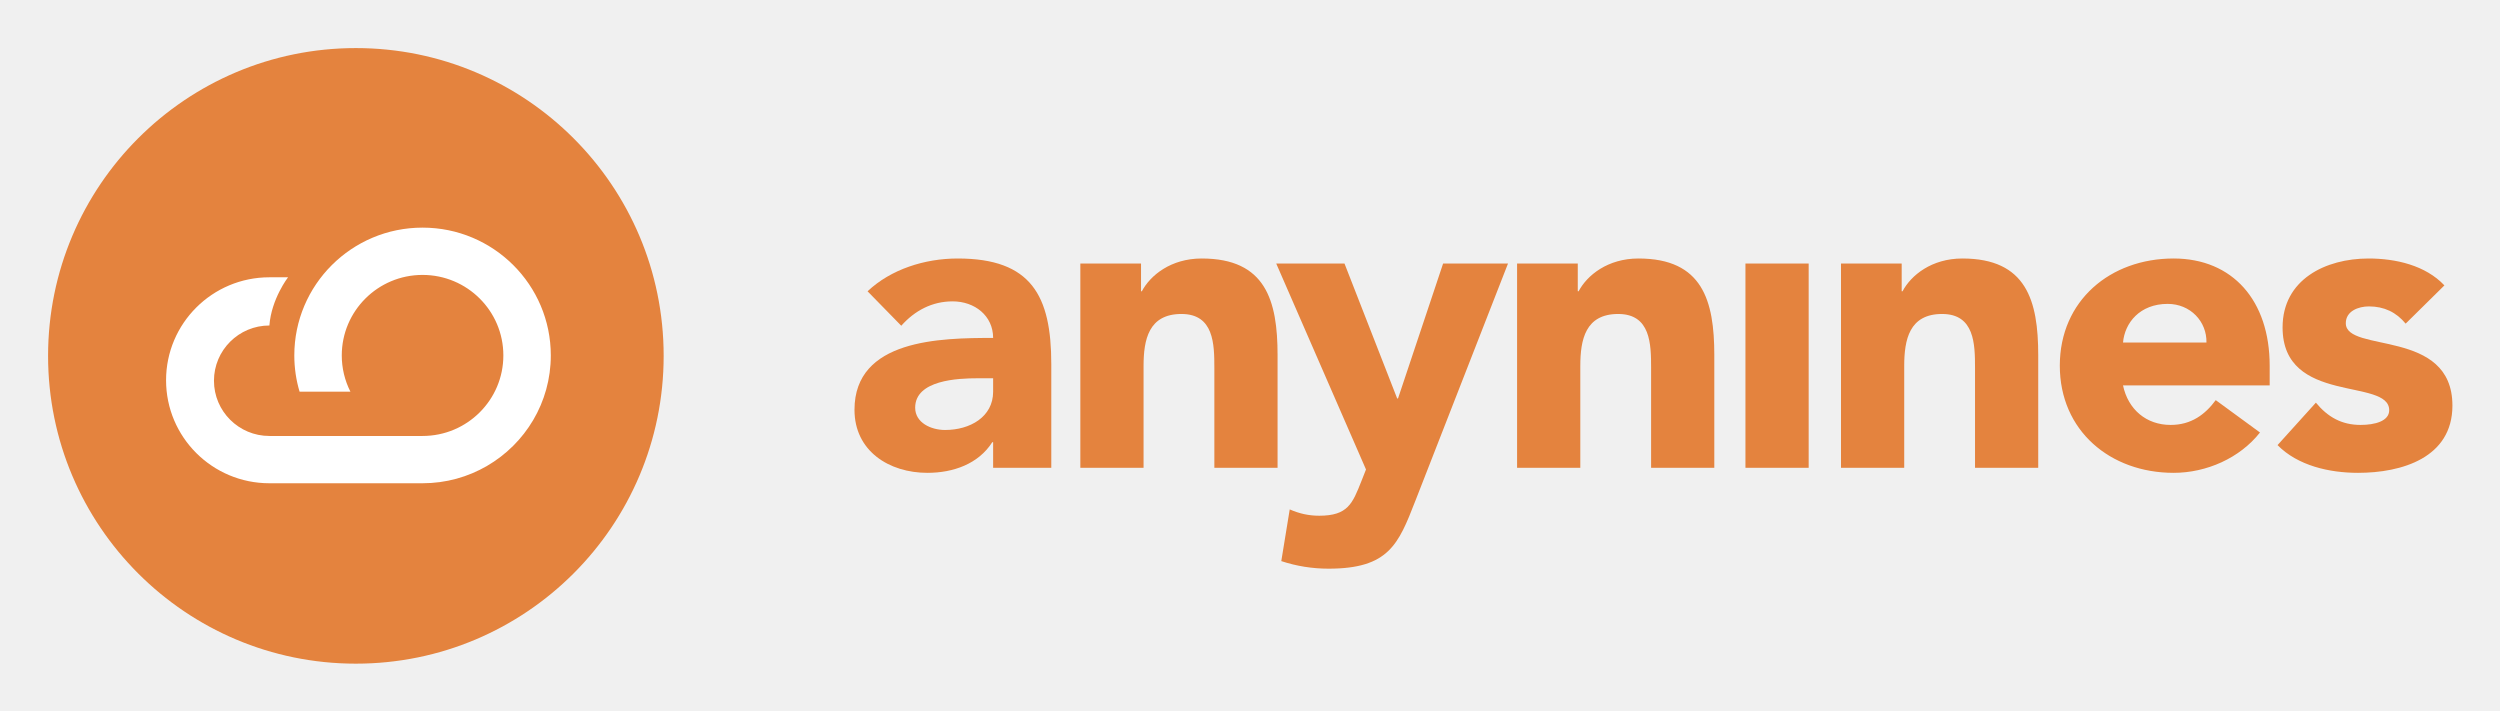
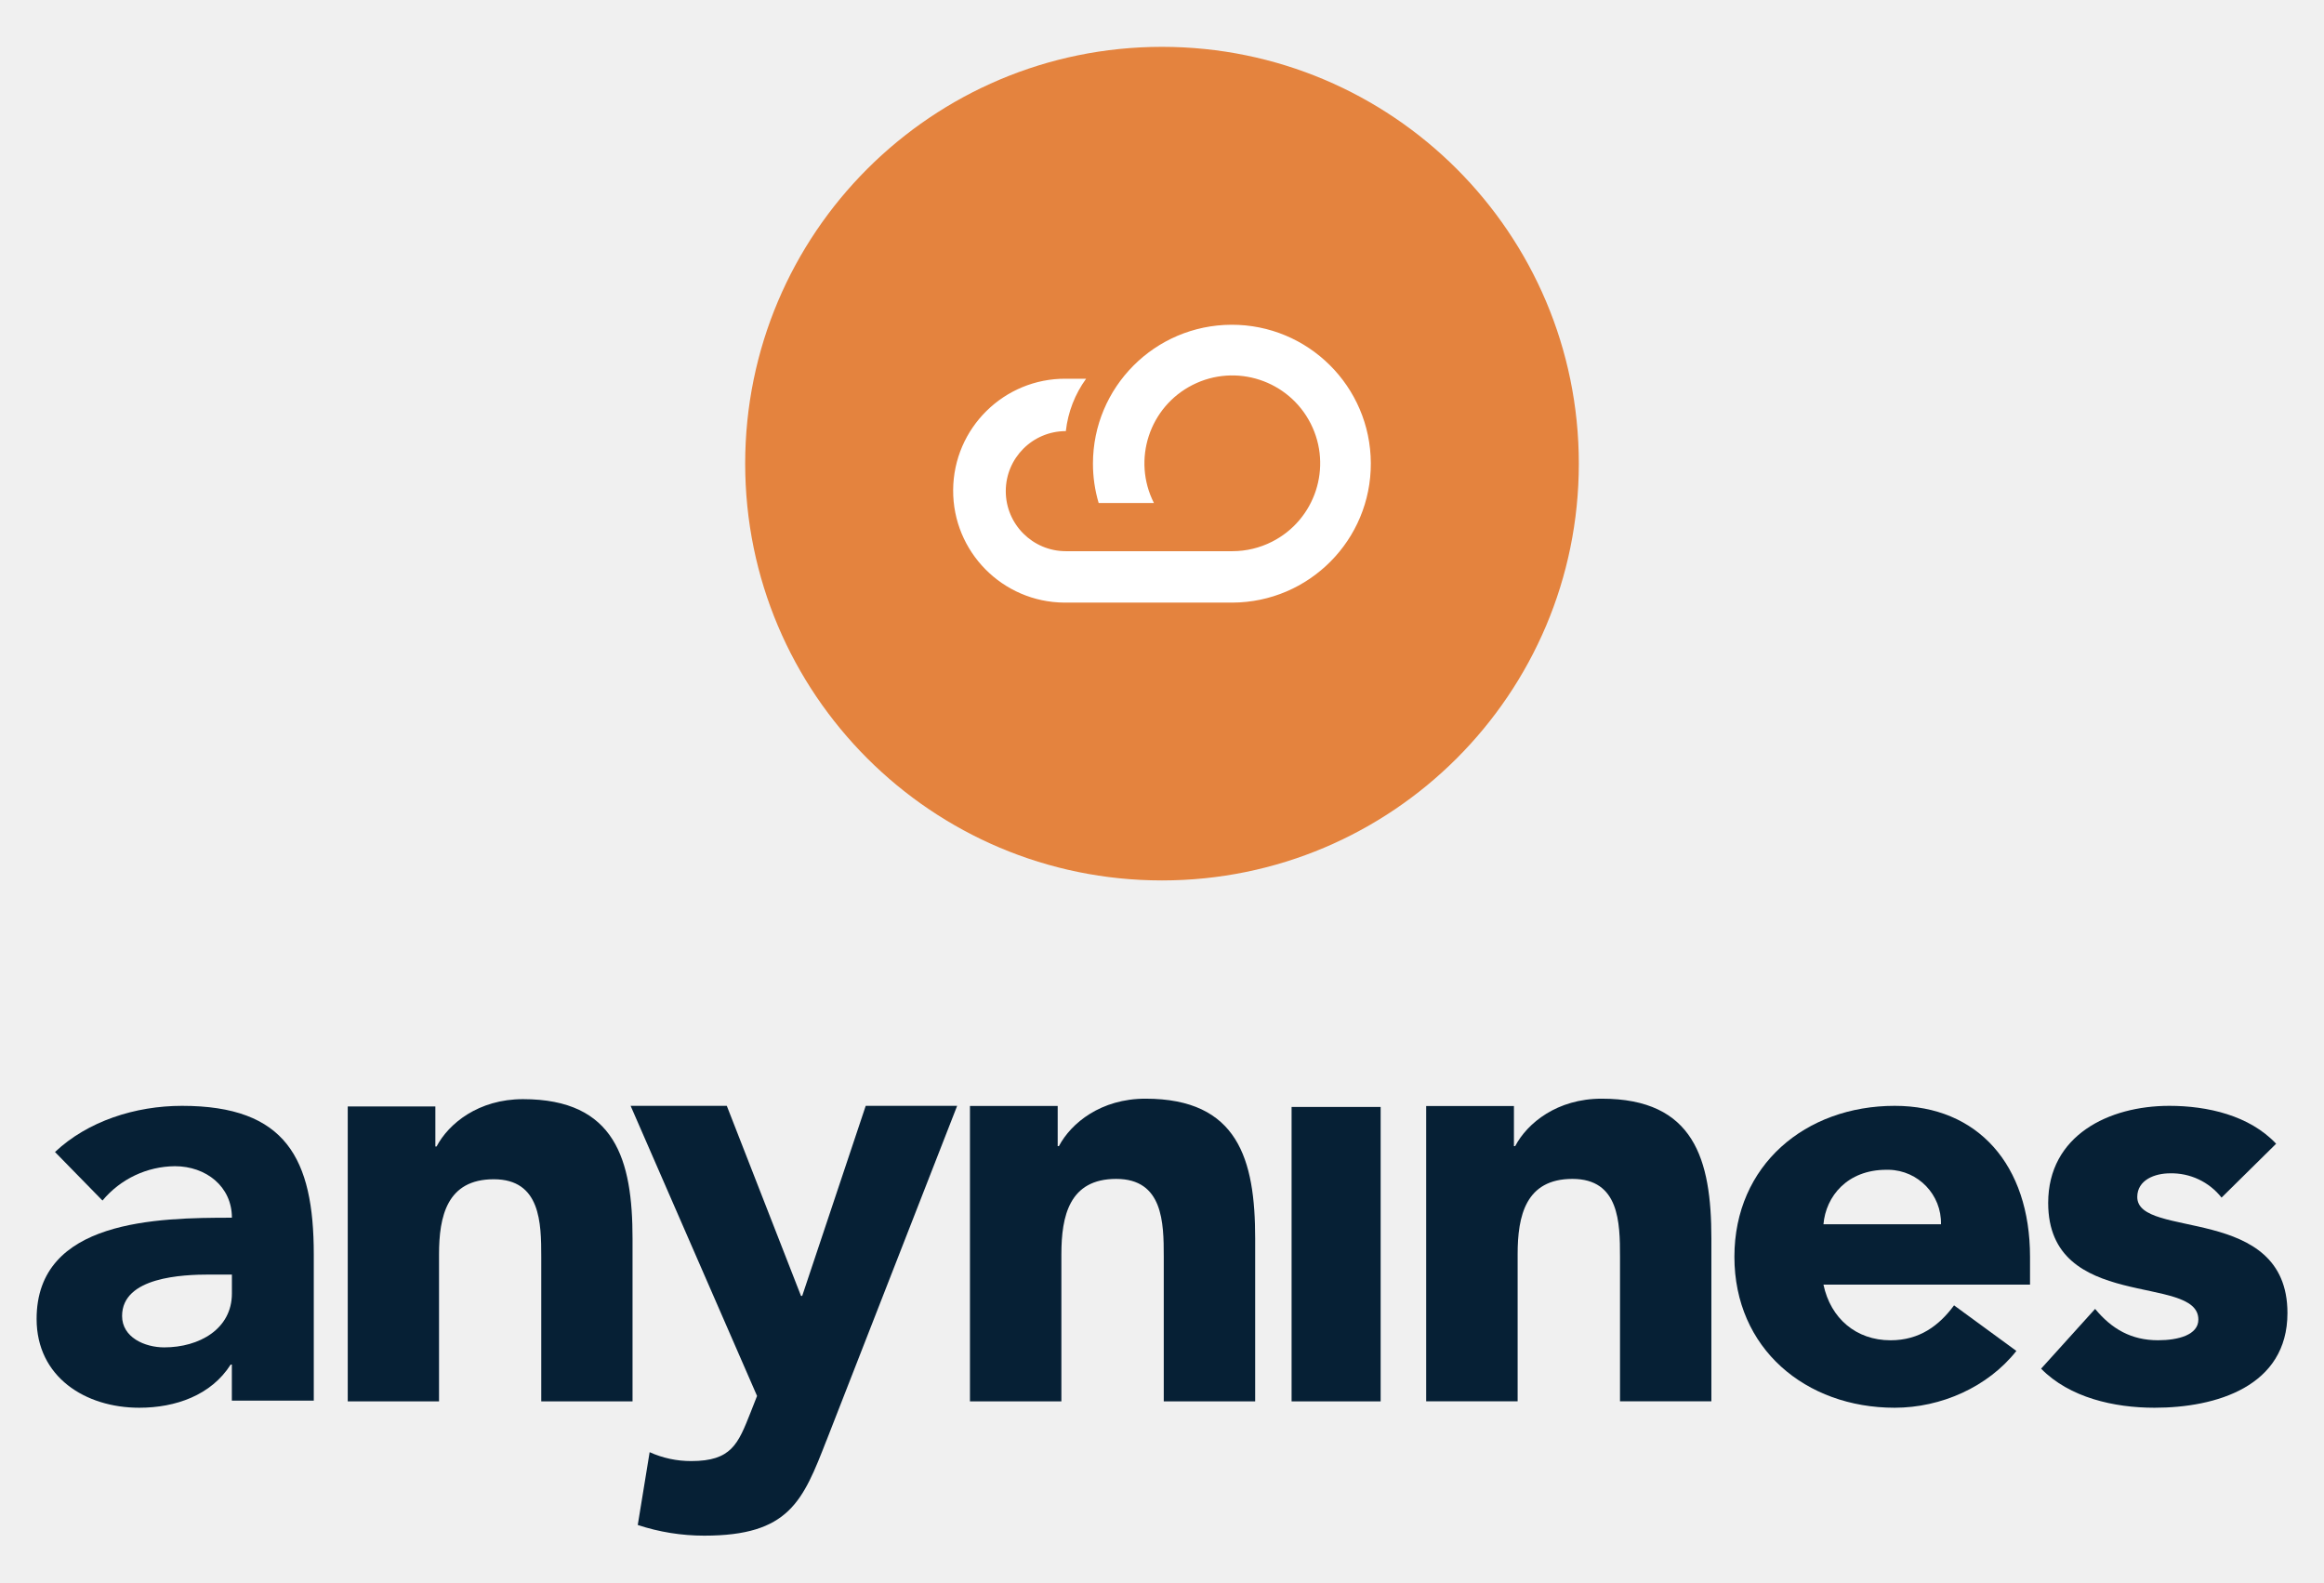
- <svg xmlns="http://www.w3.org/2000/svg" role="img" viewBox="62.19 115.19 406.12 115.37">
-   <g fill="none">
-     <g fill="#E4833E">
-       <path d="M220.99 176.64c-3.15 0-10.132.273-10.132 4.78 0 2.459 2.601 3.62 4.86 3.62 4.04 0 7.804-2.118 7.804-6.214v-2.186h-2.532zm2.532 10.38h-.137c-2.259 3.55-6.366 4.982-10.542 4.982-6.229 0-11.843-3.549-11.843-10.242 0-11.47 13.965-11.674 22.522-11.674 0-3.619-3.011-5.94-6.572-5.94-3.354 0-6.162 1.503-8.351 3.96l-5.476-5.598c3.764-3.55 9.241-5.325 14.649-5.325 11.98 0 15.197 6.076 15.197 17.137v16.865h-9.447v-4.165zm14.167-29.018h9.858v4.506h.136c1.37-2.595 4.725-5.326 9.722-5.326 10.406 0 12.324 6.828 12.324 15.703v18.3h-10.27v-16.252c0-3.822-.068-8.738-5.34-8.738-5.34 0-6.16 4.165-6.16 8.467v16.523h-10.27v-33.183z" />
-       <path d="M292.101 196.577c-2.736 7.032-4.312 10.993-14.102 10.993-2.6 0-5.201-.41-7.666-1.23l1.37-8.398c1.574.684 3.08 1.026 4.792 1.026 4.655 0 5.408-1.981 6.845-5.6l.754-1.912-14.583-33.454h11.09l8.557 21.917h.137l7.324-21.917h10.543l-15.06 38.575zm16.536-38.575h9.859v4.506h.137c1.37-2.595 4.725-5.326 9.72-5.326 10.407 0 12.323 6.828 12.323 15.703v18.3h-10.268v-16.252c0-3.822-.07-8.738-5.34-8.738-5.34 0-6.16 4.165-6.16 8.467v16.523h-10.271v-33.183zm37.098 33.183h10.27v-33.183h-10.27zm15.52-33.183h9.86v4.506h.138c1.37-2.595 4.722-5.326 9.719-5.326 10.405 0 12.324 6.828 12.324 15.703v18.3h-10.268v-16.252c0-3.822-.071-8.738-5.342-8.738-5.338 0-6.16 4.165-6.16 8.467v16.523h-10.27v-33.183zm59.371 12.836c.07-3.414-2.602-6.282-6.299-6.282-4.518 0-6.982 3.072-7.257 6.282h13.556zm8.693 14.611c-3.284 4.165-8.693 6.553-14.034 6.553-10.268 0-18.483-6.825-18.483-17.41 0-10.582 8.215-17.41 18.483-17.41 9.587 0 15.609 6.828 15.609 17.41v3.21H407.07c.824 3.89 3.767 6.417 7.739 6.417 3.352 0 5.612-1.706 7.324-4.029l7.186 5.259zm23.663-17.684c-1.508-1.844-3.493-2.8-5.957-2.8-1.712 0-3.764.752-3.764 2.731 0 4.916 17.32.752 17.32 13.382 0 8.467-8.218 10.924-15.335 10.924-4.656 0-9.792-1.16-13.073-4.506l6.228-6.895c1.916 2.321 4.174 3.617 7.254 3.617 2.327 0 4.656-.612 4.656-2.388 0-5.326-17.321-.819-17.321-13.45 0-7.784 6.983-11.197 13.968-11.197 4.379 0 9.24 1.092 12.321 4.369l-6.297 6.213z" />
-     </g>
-     <path fill="#E4833E" d="M120 223c27.614 0 50-22.386 50-50s-22.386-50-50-50-50 22.386-50 50 22.386 50 50 50z" />
-     <path fill="#FFF" d="M110 172.93c0 2.047.3 4.022.855 5.888h8.26a12.989 12.989 0 0 1-1.405-5.888c0-7.225 5.873-13.08 13.123-13.08 7.249 0 13.126 5.855 13.126 13.08 0 7.226-5.877 13.082-13.126 13.082h-24.88c-4.974 0-9.005-4.016-9.005-8.973 0-4.956 4.03-8.973 9.004-8.973.325-4.333 3.03-7.83 3.03-7.83h-3.03c-9.27 0-16.785 7.49-16.785 16.728 0 9.241 7.514 16.73 16.785 16.73h24.88c3.822 0 7.4-1.029 10.477-2.818 6.192-3.6 10.358-10.287 10.358-17.946 0-11.466-9.328-20.763-20.834-20.763S110 161.464 110 172.93z" />
-   </g>
+ <svg xmlns="http://www.w3.org/2000/svg" id="Ebene_1" viewBox="0 0 792.28 539.53">
+   <defs>
+     <style>.cls-1{fill:none;}.cls-2{fill:#e4833e;}.cls-3{fill:#fff;}.cls-4{fill:#062035;}</style>
+   </defs>
+   <path class="cls-2" d="M396.14,300.17c78.48,0,142.1-63.62,142.1-142.1S474.62,15.97,396.14,15.97s-142.1,63.62-142.1,142.1h0c0,78.49,63.62,142.1,142.1,142.1" />
+   <path class="cls-3" d="M372.6,158.07c0,4.55,.65,9.07,1.95,13.43h18.84c-7.48-14.76-1.58-32.78,13.17-40.26,14.76-7.48,32.79-1.58,40.27,13.17,7.48,14.76,1.58,32.79-13.17,40.27-4.2,2.13-8.83,3.24-13.53,3.24h-56.77c-11.3,0-20.47-9.16-20.48-20.46,0-11.3,9.15-20.47,20.46-20.48h.02c.71-6.45,3.09-12.61,6.91-17.86h-6.91c-21.08-.14-38.27,16.83-38.42,37.91-.14,21.08,16.83,38.28,37.91,38.42,.17,0,.34,0,.51,0h56.76c26.16-.09,47.3-21.36,47.21-47.52-.09-26.16-21.36-47.29-47.52-47.21-26.1,.09-47.21,21.27-47.21,47.36" />
+   <path class="cls-4" d="M79.05,465.22h-.4c-6.67,10.49-18.82,14.73-31.16,14.73-18.42,0-35.01-10.49-35.01-30.28,0-33.9,41.28-34.51,66.58-34.51,0-10.7-8.9-17.56-19.43-17.56-9.55,.08-18.58,4.36-24.69,11.71l-16.19-16.55c11.13-10.49,27.32-15.74,43.3-15.74,35.42,0,44.92,17.97,44.92,50.66v49.85h-27.93v-12.31h0Zm-7.48-30.68c-9.31,0-29.95,.81-29.95,14.13,0,7.27,7.69,10.7,14.37,10.7,11.94,0,23.07-6.26,23.07-18.37v-6.46h-7.48Z" />
+   <path class="cls-4" d="M118.55,377.22h29.87v13.66h.41c4.15-7.87,14.32-16.14,29.46-16.14,31.53,0,37.35,20.69,37.35,47.58v55.45h-31.12v-49.24c0-11.58-.2-26.48-16.18-26.48s-18.67,12.62-18.67,25.66v50.07h-31.12v-100.56Z" />
+   <path class="cls-4" d="M330.66,377.07h29.92v13.68h.42c4.16-7.88,14.34-16.17,29.5-16.17,31.58,0,37.4,20.72,37.4,47.65v55.54h-31.16v-49.32c0-11.6-.21-26.52-16.21-26.52s-18.69,12.64-18.69,25.69v50.15h-31.17v-100.71Z" />
+   <rect class="cls-4" x="440.32" y="377.4" width="30.36" height="100.38" />
+   <path class="cls-4" d="M486.2,377.08h29.92v13.67h.42c4.16-7.88,14.33-16.17,29.49-16.17,31.57,0,37.4,20.72,37.4,47.65v55.53h-31.15v-49.31c0-11.6-.22-26.52-16.21-26.52s-18.69,12.64-18.69,25.69v50.14h-31.18v-100.7Z" />
+   <path class="cls-4" d="M687.41,460.58c-9.71,12.31-25.7,19.37-41.49,19.37-30.35,0-54.64-20.18-54.64-51.46s24.28-51.47,54.64-51.47c28.35,0,46.14,20.18,46.14,51.47v9.49h-70.42c2.43,11.5,11.13,18.97,22.87,18.97,9.91,0,16.59-5.04,21.65-11.91l21.25,15.54Zm-25.7-43.19c.22-10.03-7.73-18.34-17.76-18.57-.29,0-.57,0-.86,0-13.35,0-20.64,9.08-21.45,18.57h40.07Z" />
+   <path class="cls-4" d="M757.35,408.3c-4.24-5.38-10.76-8.45-17.61-8.27-5.06,0-11.12,2.22-11.12,8.07,0,14.53,51.2,2.22,51.2,39.56,0,25.03-24.29,32.29-45.33,32.29-13.77,0-28.95-3.43-38.65-13.32l18.41-20.38c5.66,6.85,12.34,10.69,21.44,10.69,6.88,0,13.76-1.81,13.76-7.06,0-15.75-51.2-2.42-51.2-39.76,0-23.01,20.64-33.1,41.29-33.1,12.94,0,27.31,3.23,36.42,12.92l-18.61,18.37h0Z" />
+   <path class="cls-4" d="M281.77,491.05c-8.09,20.79-12.75,32.51-41.69,32.51-7.7,0-15.35-1.22-22.66-3.64l4.05-24.82c4.45,2.01,9.28,3.04,14.17,3.03,13.76,0,15.99-5.86,20.23-16.55l2.22-5.65-43.1-98.9h32.79l25.29,64.79h.41l21.65-64.79h31.17l-44.52,114.03Z" />
+   <rect class="cls-1" width="792.28" height="539.53" />
</svg>
